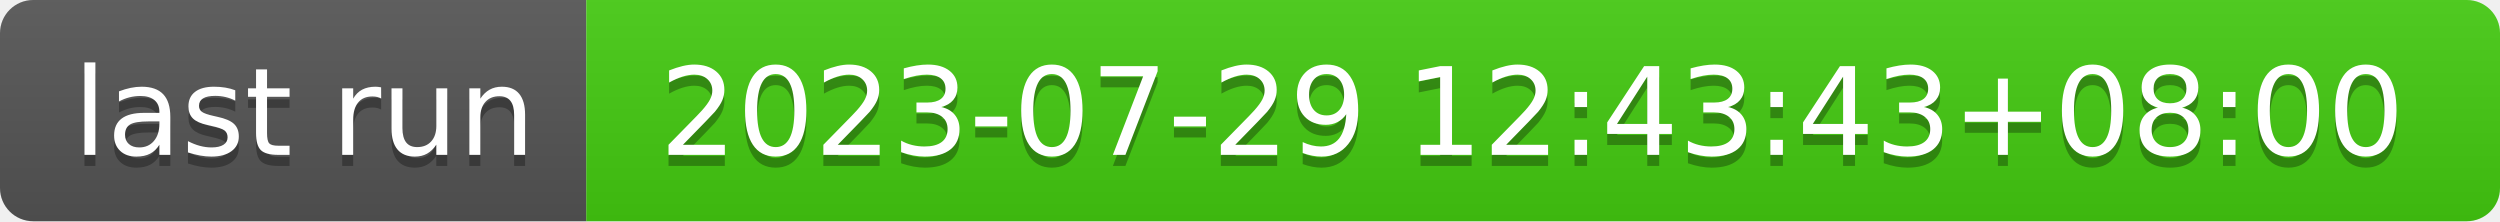
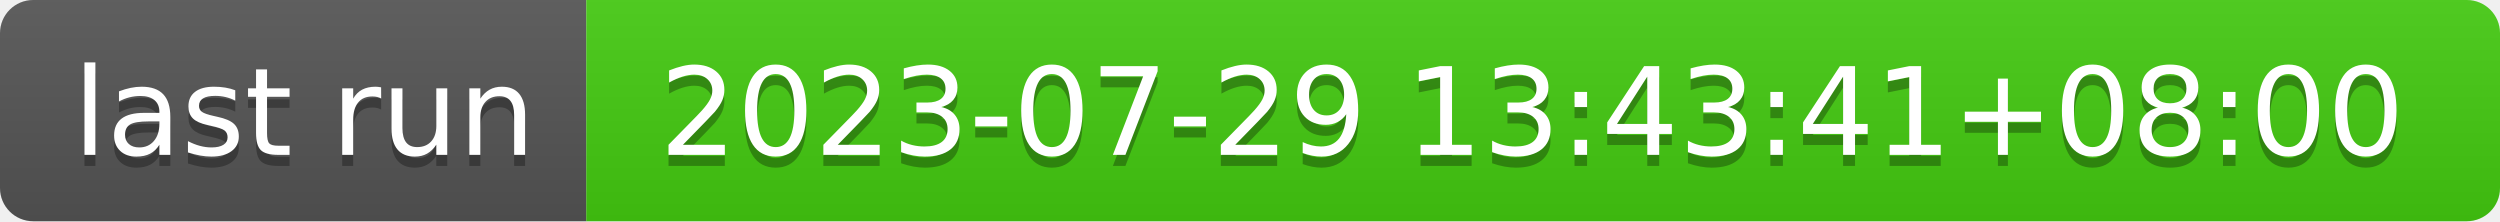
- <svg xmlns="http://www.w3.org/2000/svg" width="226" height="20" role="img" aria-label="last run: 2023-07-29 12:43:43+08:00">
+ <svg xmlns="http://www.w3.org/2000/svg" width="226" height="20" role="img" aria-label="last run: 2023-07-29 13:43:41+08:00">
  <linearGradient id="s" x2="0" y2="100%">
    <stop offset="0" stop-color="#bbb" stop-opacity=".1" />
    <stop offset="1" stop-opacity=".1" />
  </linearGradient>
  <clipPath id="r">
    <rect width="226" height="20" rx="3" fill="#fff" />
  </clipPath>
  <g clip-path="url(#r)">
    <rect width="53" height="20" fill="#555" />
    <rect x="53" width="173" height="20" fill="#4c1" />
    <rect width="226" height="20" fill="url(#s)" />
  </g>
  <g fill="#fff" text-anchor="middle" font-family="Verdana,Geneva,DejaVu Sans,sans-serif" text-rendering="geometricPrecision" font-size="110">
    <text aria-hidden="true" x="275" y="150" fill="#010101" fill-opacity=".3" transform="scale(.1)" textLength="430">last run</text>
    <text x="275" y="140" transform="scale(.1)" fill="#fff" textLength="430">last run</text>
-     <text aria-hidden="true" x="1385" y="150" fill="#010101" fill-opacity=".3" transform="scale(.1)" textLength="1630">2023-07-29 12:43:43+08:00</text>
-     <text x="1385" y="140" transform="scale(.1)" fill="#fff" textLength="1630">2023-07-29 12:43:43+08:00</text>
+     <text aria-hidden="true" x="1385" y="150" fill="#010101" fill-opacity=".3" transform="scale(.1)" textLength="1630">2023-07-29 13:43:41+08:00</text>
+     <text x="1385" y="140" transform="scale(.1)" fill="#fff" textLength="1630">2023-07-29 13:43:41+08:00</text>
  </g>
</svg>
